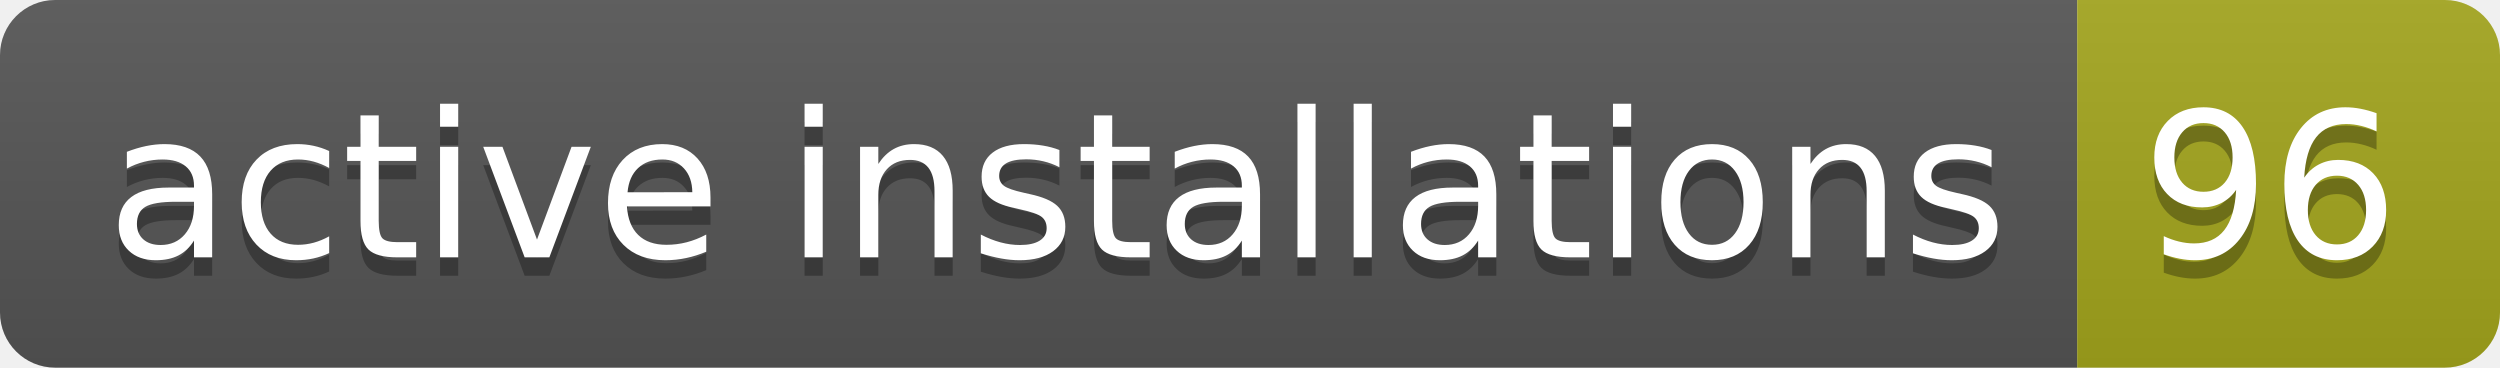
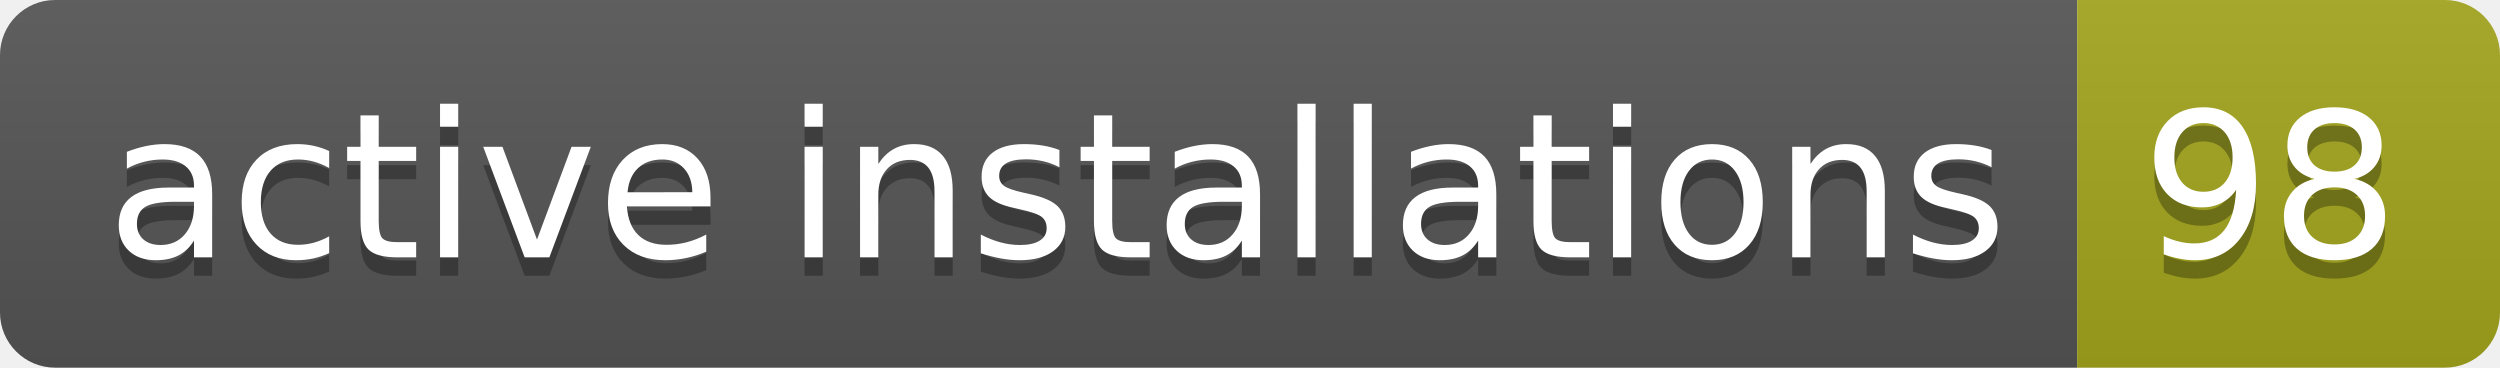
- <svg xmlns="http://www.w3.org/2000/svg" width="136" height="20" role="img" aria-label="active installations: 96">
+ <svg xmlns="http://www.w3.org/2000/svg" width="136" height="20" role="img" aria-label="active installations: 98">
  <linearGradient id="s" x2="0" y2="100%">
    <stop offset="0" stop-color="#bbb" stop-opacity=".1" />
    <stop offset="1" stop-opacity=".1" />
  </linearGradient>
  <clipPath id="r">
    <rect width="136" height="20" rx="3" fill="#fff" />
  </clipPath>
  <g clip-path="url(#r)">
    <rect width="113" height="20" fill="#555" />
    <rect x="113" width="23" height="20" fill="#a4a61d" />
    <rect width="136" height="20" fill="url(#s)" />
  </g>
  <g fill="#fff" text-anchor="middle" font-family="Verdana,Geneva,DejaVu Sans,sans-serif" text-rendering="geometricPrecision" font-size="110">
    <text aria-hidden="true" x="575" y="150" fill="#010101" fill-opacity=".3" transform="scale(.1)" textLength="1030">active installations</text>
    <text x="575" y="140" transform="scale(.1)" fill="#fff" textLength="1030">active installations</text>
-     <text aria-hidden="true" x="1235" y="150" fill="#010101" fill-opacity=".3" transform="scale(.1)" textLength="130">96</text>
-     <text x="1235" y="140" transform="scale(.1)" fill="#fff" textLength="130">96</text>
+     <text aria-hidden="true" x="1235" y="150" fill="#010101" fill-opacity=".3" transform="scale(.1)" textLength="130">98</text>
+     <text x="1235" y="140" transform="scale(.1)" fill="#fff" textLength="130">98</text>
  </g>
</svg>
